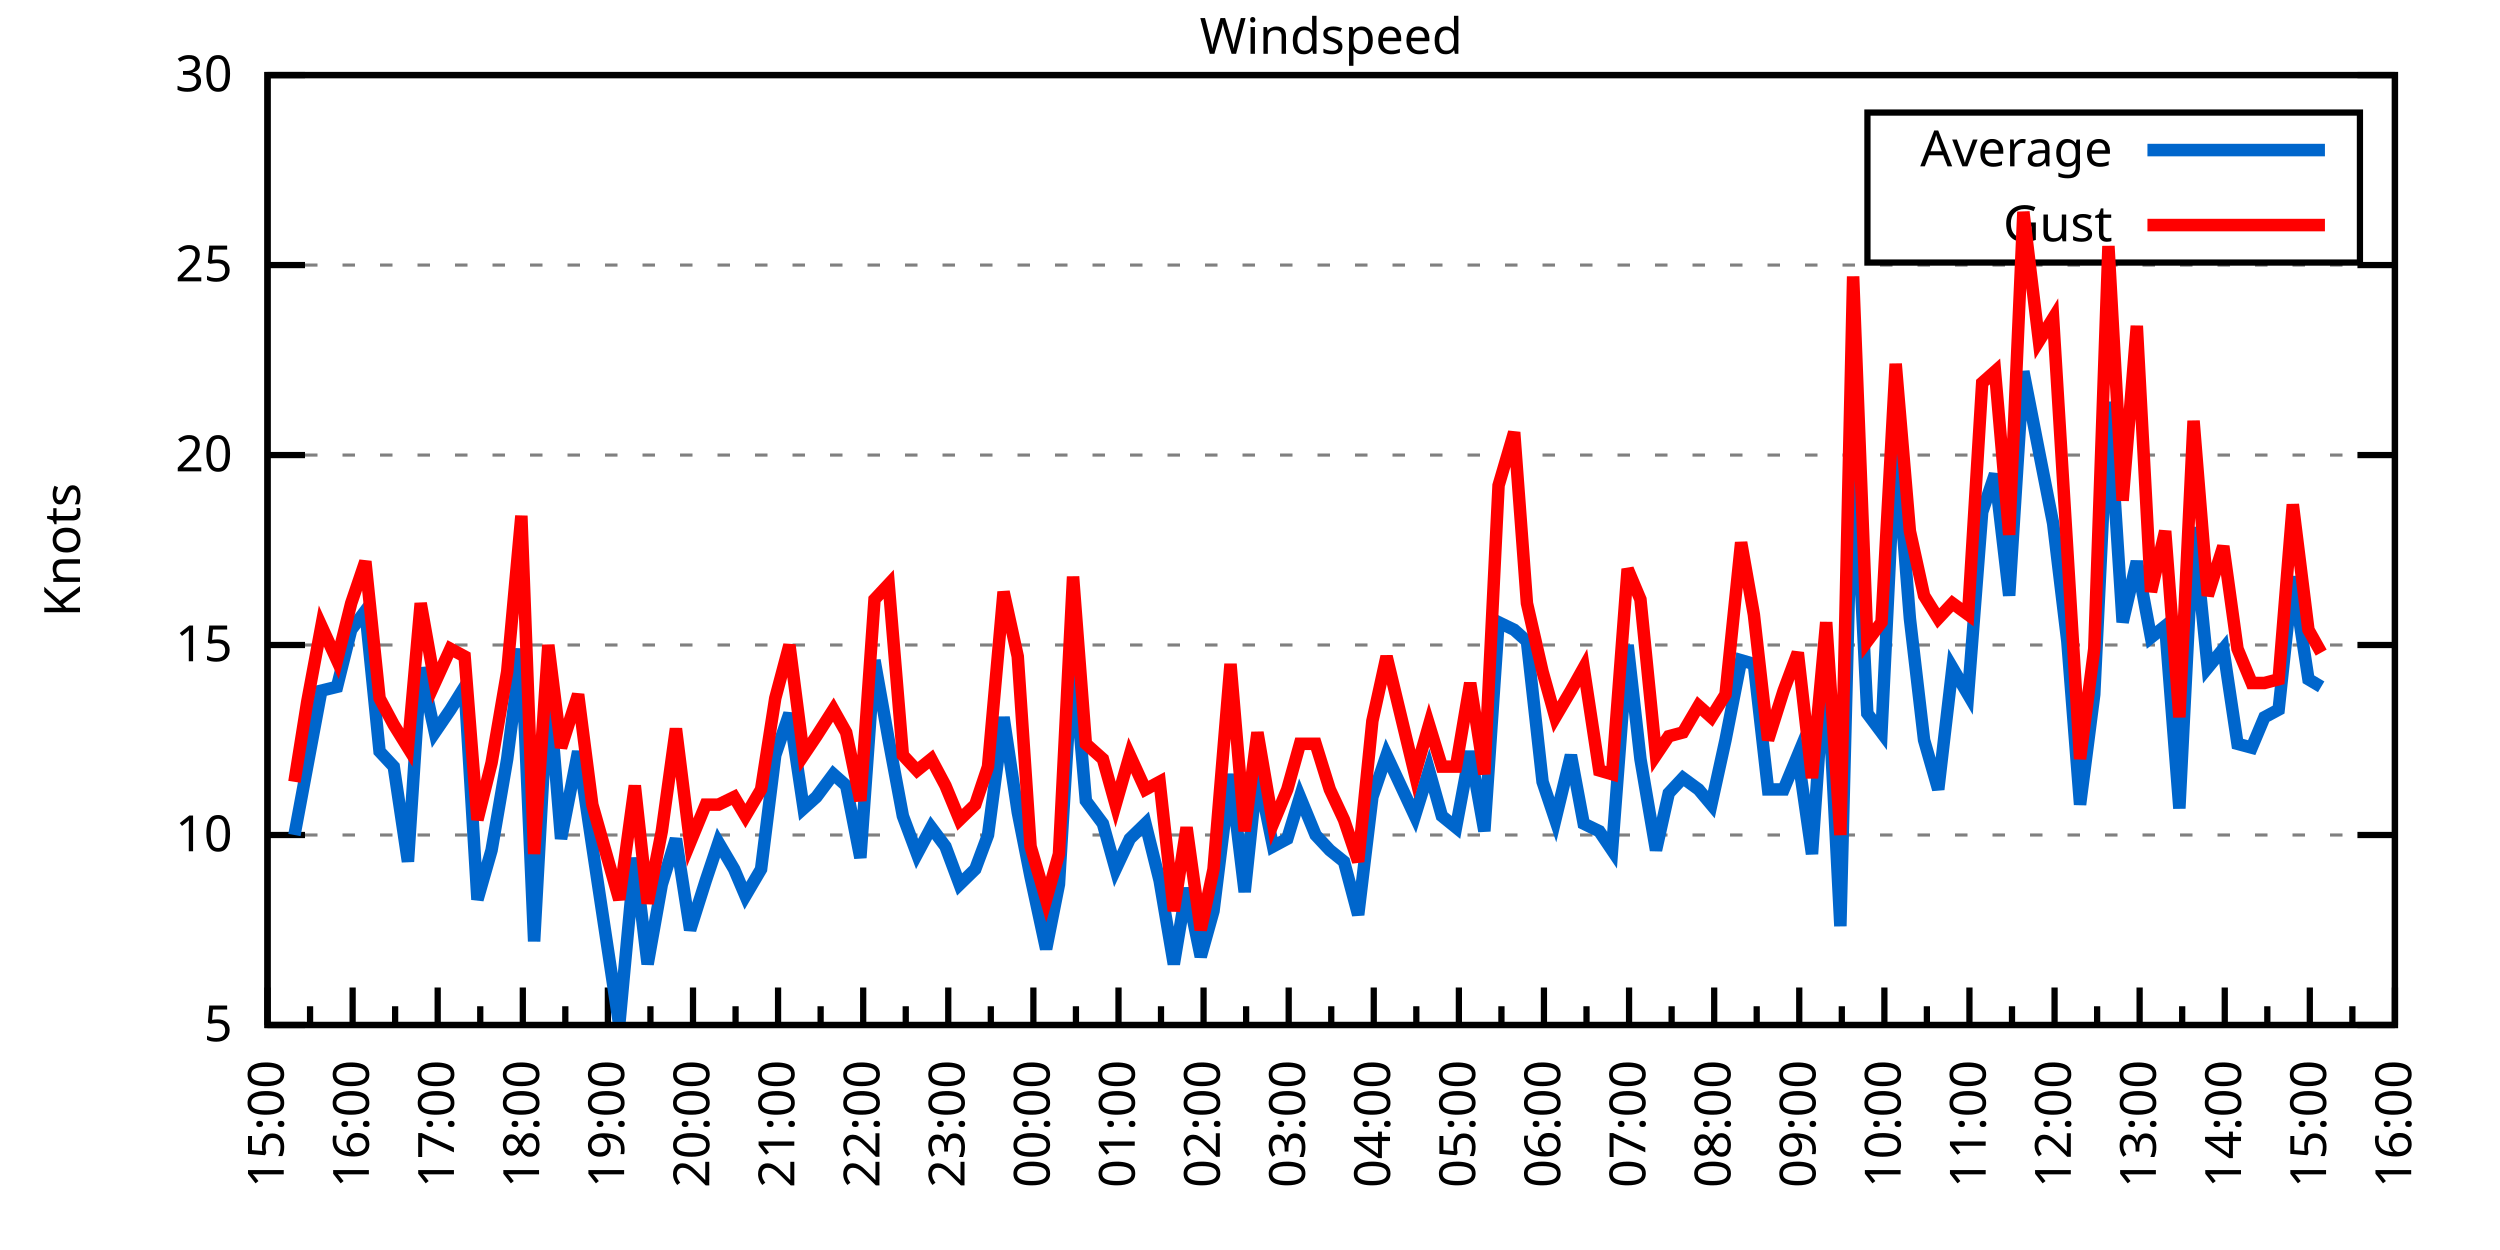
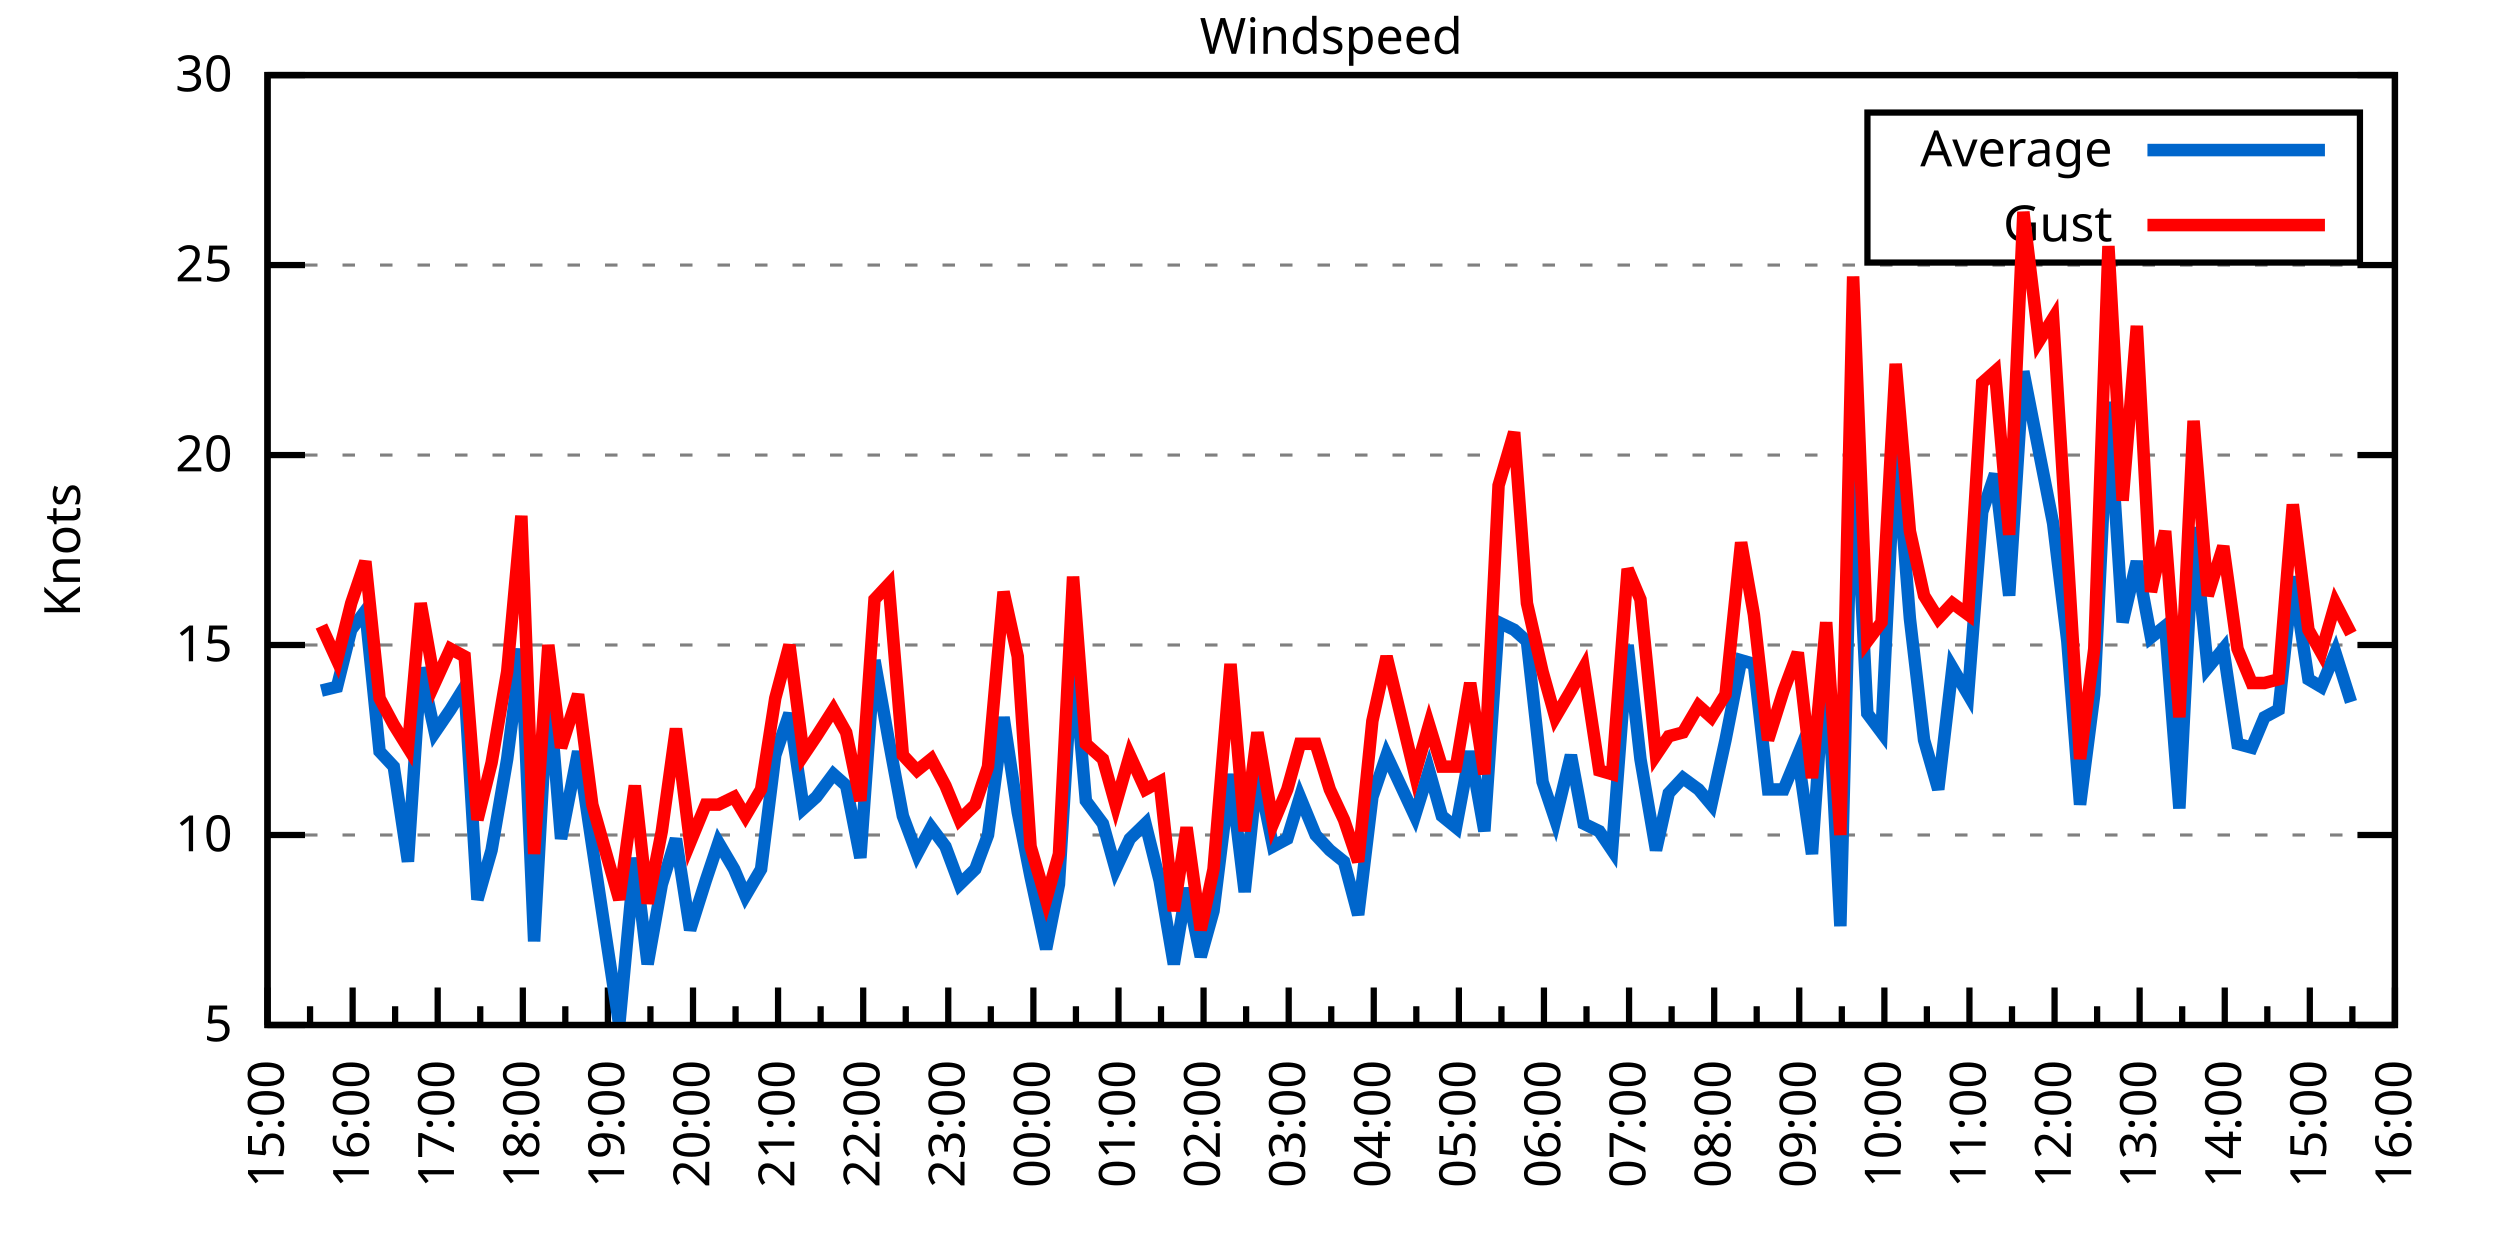
<svg xmlns="http://www.w3.org/2000/svg" xmlns:xlink="http://www.w3.org/1999/xlink" width="400" height="200" viewBox="0 0 400 200">
  <g id="gnuplot_canvas">
    <rect x="0" y="0" width="400" height="200" fill="none" />
    <defs>
      <circle id="gpDot" r="0.5" stroke-width="0.5" stroke="currentColor" />
      <path id="gpPt0" stroke-width="0.333" stroke="currentColor" d="M-1,0 h2 M0,-1 v2" />
      <path id="gpPt1" stroke-width="0.333" stroke="currentColor" d="M-1,-1 L1,1 M1,-1 L-1,1" />
      <path id="gpPt2" stroke-width="0.333" stroke="currentColor" d="M-1,0 L1,0 M0,-1 L0,1 M-1,-1 L1,1 M-1,1 L1,-1" />
      <rect id="gpPt3" stroke-width="0.333" stroke="currentColor" x="-1" y="-1" width="2" height="2" />
      <rect id="gpPt4" stroke-width="0.333" stroke="currentColor" fill="currentColor" x="-1" y="-1" width="2" height="2" />
      <circle id="gpPt5" stroke-width="0.333" stroke="currentColor" cx="0" cy="0" r="1" />
      <use xlink:href="#gpPt5" id="gpPt6" fill="currentColor" stroke="none" />
      <path id="gpPt7" stroke-width="0.333" stroke="currentColor" d="M0,-1.33 L-1.33,0.67 L1.33,0.67 z" />
      <use xlink:href="#gpPt7" id="gpPt8" fill="currentColor" stroke="none" />
      <use xlink:href="#gpPt7" id="gpPt9" stroke="currentColor" transform="rotate(180)" />
      <use xlink:href="#gpPt9" id="gpPt10" fill="currentColor" stroke="none" />
      <use xlink:href="#gpPt3" id="gpPt11" stroke="currentColor" transform="rotate(45)" />
      <use xlink:href="#gpPt11" id="gpPt12" fill="currentColor" stroke="none" />
      <path id="gpPt13" stroke-width="0.333" stroke="currentColor" d="M0,1.330 L1.265,0.411 L0.782,-1.067 L-0.782,-1.076 L-1.265,0.411 z" />
      <use xlink:href="#gpPt13" id="gpPt14" fill="currentColor" stroke="none" />
      <filter id="textbox" filterUnits="objectBoundingBox" x="0" y="0" height="1" width="1">
        <feFlood flood-color="white" flood-opacity="1" result="bgnd" />
        <feComposite in="SourceGraphic" in2="bgnd" operator="atop" />
      </filter>
      <filter id="greybox" filterUnits="objectBoundingBox" x="0" y="0" height="1" width="1">
        <feFlood flood-color="lightgrey" flood-opacity="1" result="grey" />
        <feComposite in="SourceGraphic" in2="grey" operator="atop" />
      </filter>
    </defs>
    <g fill="none" color="white" stroke="currentColor" stroke-width="1.00" stroke-linecap="butt" stroke-linejoin="miter">
</g>
    <g fill="none" color="black" stroke="currentColor" stroke-width="1.00" stroke-linecap="butt" stroke-linejoin="miter">
      <g stroke="none" shape-rendering="crispEdges">
        <polygon fill="rgb(255, 255, 255)" points="42.80,164.00 383.18,164.00 383.18,12.02 42.80,12.02 " />
      </g>
    </g>
    <g fill="none" color="black" stroke="currentColor" stroke-width="1.00" stroke-linecap="butt" stroke-linejoin="miter">
</g>
    <g fill="none" color="black" stroke="black" stroke-width="0.50" stroke-linecap="butt" stroke-linejoin="miter">
</g>
    <g fill="none" color="gray" stroke="currentColor" stroke-width="0.50" stroke-linecap="butt" stroke-linejoin="miter">
      <path stroke="gray" stroke-dasharray="2,4" class="gridline" d="M42.80,164.00 L383.19,164.00  " />
    </g>
    <g fill="none" color="gray" stroke="gray" stroke-width="1.00" stroke-linecap="butt" stroke-linejoin="miter">
</g>
    <g fill="none" color="black" stroke="currentColor" stroke-width="1.00" stroke-linecap="butt" stroke-linejoin="miter">
      <path stroke="black" d="M42.80,164.00 L48.80,164.00 M383.19,164.00 L377.19,164.00  " />
      <g transform="translate(37.20,166.60)" stroke="none" fill="black" font-family="Sans" font-size="8.00" text-anchor="end">
        <text>
          <tspan font-family="Sans"> 5</tspan>
        </text>
      </g>
    </g>
    <g fill="none" color="black" stroke="currentColor" stroke-width="1.00" stroke-linecap="butt" stroke-linejoin="miter">
</g>
    <g fill="none" color="black" stroke="black" stroke-width="0.50" stroke-linecap="butt" stroke-linejoin="miter">
</g>
    <g fill="none" color="gray" stroke="currentColor" stroke-width="0.50" stroke-linecap="butt" stroke-linejoin="miter">
      <path stroke="gray" stroke-dasharray="2,4" class="gridline" d="M42.80,133.60 L383.19,133.60  " />
    </g>
    <g fill="none" color="gray" stroke="gray" stroke-width="1.00" stroke-linecap="butt" stroke-linejoin="miter">
</g>
    <g fill="none" color="black" stroke="currentColor" stroke-width="1.00" stroke-linecap="butt" stroke-linejoin="miter">
      <path stroke="black" d="M42.80,133.60 L48.80,133.60 M383.19,133.60 L377.19,133.60  " />
      <g transform="translate(37.20,136.20)" stroke="none" fill="black" font-family="Sans" font-size="8.00" text-anchor="end">
        <text>
          <tspan font-family="Sans"> 10</tspan>
        </text>
      </g>
    </g>
    <g fill="none" color="black" stroke="currentColor" stroke-width="1.00" stroke-linecap="butt" stroke-linejoin="miter">
</g>
    <g fill="none" color="black" stroke="black" stroke-width="0.50" stroke-linecap="butt" stroke-linejoin="miter">
</g>
    <g fill="none" color="gray" stroke="currentColor" stroke-width="0.50" stroke-linecap="butt" stroke-linejoin="miter">
      <path stroke="gray" stroke-dasharray="2,4" class="gridline" d="M42.80,103.20 L383.19,103.20  " />
    </g>
    <g fill="none" color="gray" stroke="gray" stroke-width="1.00" stroke-linecap="butt" stroke-linejoin="miter">
</g>
    <g fill="none" color="black" stroke="currentColor" stroke-width="1.00" stroke-linecap="butt" stroke-linejoin="miter">
      <path stroke="black" d="M42.80,103.20 L48.80,103.20 M383.19,103.20 L377.19,103.20  " />
      <g transform="translate(37.20,105.80)" stroke="none" fill="black" font-family="Sans" font-size="8.00" text-anchor="end">
        <text>
          <tspan font-family="Sans"> 15</tspan>
        </text>
      </g>
    </g>
    <g fill="none" color="black" stroke="currentColor" stroke-width="1.00" stroke-linecap="butt" stroke-linejoin="miter">
</g>
    <g fill="none" color="black" stroke="black" stroke-width="0.50" stroke-linecap="butt" stroke-linejoin="miter">
</g>
    <g fill="none" color="gray" stroke="currentColor" stroke-width="0.50" stroke-linecap="butt" stroke-linejoin="miter">
      <path stroke="gray" stroke-dasharray="2,4" class="gridline" d="M42.80,72.81 L383.19,72.81  " />
    </g>
    <g fill="none" color="gray" stroke="gray" stroke-width="1.00" stroke-linecap="butt" stroke-linejoin="miter">
</g>
    <g fill="none" color="black" stroke="currentColor" stroke-width="1.00" stroke-linecap="butt" stroke-linejoin="miter">
      <path stroke="black" d="M42.80,72.81 L48.80,72.81 M383.19,72.81 L377.19,72.81  " />
      <g transform="translate(37.20,75.41)" stroke="none" fill="black" font-family="Sans" font-size="8.00" text-anchor="end">
        <text>
          <tspan font-family="Sans"> 20</tspan>
        </text>
      </g>
    </g>
    <g fill="none" color="black" stroke="currentColor" stroke-width="1.00" stroke-linecap="butt" stroke-linejoin="miter">
</g>
    <g fill="none" color="black" stroke="black" stroke-width="0.50" stroke-linecap="butt" stroke-linejoin="miter">
</g>
    <g fill="none" color="gray" stroke="currentColor" stroke-width="0.50" stroke-linecap="butt" stroke-linejoin="miter">
      <path stroke="gray" stroke-dasharray="2,4" class="gridline" d="M42.80,42.41 L383.19,42.41  " />
    </g>
    <g fill="none" color="gray" stroke="gray" stroke-width="1.00" stroke-linecap="butt" stroke-linejoin="miter">
</g>
    <g fill="none" color="black" stroke="currentColor" stroke-width="1.00" stroke-linecap="butt" stroke-linejoin="miter">
      <path stroke="black" d="M42.80,42.41 L48.80,42.41 M383.19,42.41 L377.19,42.41  " />
      <g transform="translate(37.20,45.01)" stroke="none" fill="black" font-family="Sans" font-size="8.00" text-anchor="end">
        <text>
          <tspan font-family="Sans"> 25</tspan>
        </text>
      </g>
    </g>
    <g fill="none" color="black" stroke="currentColor" stroke-width="1.00" stroke-linecap="butt" stroke-linejoin="miter">
</g>
    <g fill="none" color="black" stroke="black" stroke-width="0.50" stroke-linecap="butt" stroke-linejoin="miter">
</g>
    <g fill="none" color="gray" stroke="currentColor" stroke-width="0.50" stroke-linecap="butt" stroke-linejoin="miter">
      <path stroke="gray" stroke-dasharray="2,4" class="gridline" d="M42.80,12.01 L383.19,12.01  " />
    </g>
    <g fill="none" color="gray" stroke="gray" stroke-width="1.00" stroke-linecap="butt" stroke-linejoin="miter">
</g>
    <g fill="none" color="black" stroke="currentColor" stroke-width="1.00" stroke-linecap="butt" stroke-linejoin="miter">
      <path stroke="black" d="M42.80,12.01 L48.80,12.01 M383.19,12.01 L377.19,12.01  " />
      <g transform="translate(37.20,14.61)" stroke="none" fill="black" font-family="Sans" font-size="8.00" text-anchor="end">
        <text>
          <tspan font-family="Sans"> 30</tspan>
        </text>
      </g>
    </g>
    <g fill="none" color="black" stroke="currentColor" stroke-width="1.00" stroke-linecap="butt" stroke-linejoin="miter">
      <path stroke="black" d="M42.80,164.00 L42.80,158.00  " />
      <g transform="translate(45.40,169.60) rotate(270)" stroke="none" fill="black" font-family="Sans" font-size="8.00" text-anchor="end">
        <text>
          <tspan font-family="Sans">15:00</tspan>
        </text>
      </g>
    </g>
    <g fill="none" color="black" stroke="currentColor" stroke-width="1.00" stroke-linecap="butt" stroke-linejoin="miter">
      <path stroke="black" d="M49.61,164.00 L49.61,161.00 M56.42,164.00 L56.42,158.00  " />
      <g transform="translate(59.02,169.60) rotate(270)" stroke="none" fill="black" font-family="Sans" font-size="8.00" text-anchor="end">
        <text>
          <tspan font-family="Sans">16:00</tspan>
        </text>
      </g>
    </g>
    <g fill="none" color="black" stroke="currentColor" stroke-width="1.00" stroke-linecap="butt" stroke-linejoin="miter">
      <path stroke="black" d="M63.22,164.00 L63.22,161.00 M70.03,164.00 L70.03,158.00  " />
      <g transform="translate(72.63,169.60) rotate(270)" stroke="none" fill="black" font-family="Sans" font-size="8.00" text-anchor="end">
        <text>
          <tspan font-family="Sans">17:00</tspan>
        </text>
      </g>
    </g>
    <g fill="none" color="black" stroke="currentColor" stroke-width="1.00" stroke-linecap="butt" stroke-linejoin="miter">
      <path stroke="black" d="M76.84,164.00 L76.84,161.00 M83.65,164.00 L83.65,158.00  " />
      <g transform="translate(86.25,169.60) rotate(270)" stroke="none" fill="black" font-family="Sans" font-size="8.00" text-anchor="end">
        <text>
          <tspan font-family="Sans">18:00</tspan>
        </text>
      </g>
    </g>
    <g fill="none" color="black" stroke="currentColor" stroke-width="1.00" stroke-linecap="butt" stroke-linejoin="miter">
      <path stroke="black" d="M90.45,164.00 L90.45,161.00 M97.26,164.00 L97.26,158.00  " />
      <g transform="translate(99.86,169.60) rotate(270)" stroke="none" fill="black" font-family="Sans" font-size="8.00" text-anchor="end">
        <text>
          <tspan font-family="Sans">19:00</tspan>
        </text>
      </g>
    </g>
    <g fill="none" color="black" stroke="currentColor" stroke-width="1.00" stroke-linecap="butt" stroke-linejoin="miter">
      <path stroke="black" d="M104.07,164.00 L104.07,161.00 M110.88,164.00 L110.88,158.00  " />
      <g transform="translate(113.48,169.60) rotate(270)" stroke="none" fill="black" font-family="Sans" font-size="8.00" text-anchor="end">
        <text>
          <tspan font-family="Sans">20:00</tspan>
        </text>
      </g>
    </g>
    <g fill="none" color="black" stroke="currentColor" stroke-width="1.00" stroke-linecap="butt" stroke-linejoin="miter">
      <path stroke="black" d="M117.69,164.00 L117.69,161.00 M124.49,164.00 L124.49,158.00  " />
      <g transform="translate(127.09,169.60) rotate(270)" stroke="none" fill="black" font-family="Sans" font-size="8.00" text-anchor="end">
        <text>
          <tspan font-family="Sans">21:00</tspan>
        </text>
      </g>
    </g>
    <g fill="none" color="black" stroke="currentColor" stroke-width="1.00" stroke-linecap="butt" stroke-linejoin="miter">
      <path stroke="black" d="M131.30,164.00 L131.30,161.00 M138.11,164.00 L138.11,158.00  " />
      <g transform="translate(140.71,169.60) rotate(270)" stroke="none" fill="black" font-family="Sans" font-size="8.00" text-anchor="end">
        <text>
          <tspan font-family="Sans">22:00</tspan>
        </text>
      </g>
    </g>
    <g fill="none" color="black" stroke="currentColor" stroke-width="1.00" stroke-linecap="butt" stroke-linejoin="miter">
      <path stroke="black" d="M144.92,164.00 L144.92,161.00 M151.72,164.00 L151.72,158.00  " />
      <g transform="translate(154.32,169.60) rotate(270)" stroke="none" fill="black" font-family="Sans" font-size="8.00" text-anchor="end">
        <text>
          <tspan font-family="Sans">23:00</tspan>
        </text>
      </g>
    </g>
    <g fill="none" color="black" stroke="currentColor" stroke-width="1.00" stroke-linecap="butt" stroke-linejoin="miter">
      <path stroke="black" d="M158.53,164.00 L158.53,161.00 M165.34,164.00 L165.34,158.00  " />
      <g transform="translate(167.94,169.60) rotate(270)" stroke="none" fill="black" font-family="Sans" font-size="8.00" text-anchor="end">
        <text>
          <tspan font-family="Sans">00:00</tspan>
        </text>
      </g>
    </g>
    <g fill="none" color="black" stroke="currentColor" stroke-width="1.00" stroke-linecap="butt" stroke-linejoin="miter">
      <path stroke="black" d="M172.15,164.00 L172.15,161.00 M178.96,164.00 L178.96,158.00  " />
      <g transform="translate(181.56,169.60) rotate(270)" stroke="none" fill="black" font-family="Sans" font-size="8.00" text-anchor="end">
        <text>
          <tspan font-family="Sans">01:00</tspan>
        </text>
      </g>
    </g>
    <g fill="none" color="black" stroke="currentColor" stroke-width="1.00" stroke-linecap="butt" stroke-linejoin="miter">
      <path stroke="black" d="M185.76,164.00 L185.76,161.00 M192.57,164.00 L192.57,158.00  " />
      <g transform="translate(195.17,169.60) rotate(270)" stroke="none" fill="black" font-family="Sans" font-size="8.00" text-anchor="end">
        <text>
          <tspan font-family="Sans">02:00</tspan>
        </text>
      </g>
    </g>
    <g fill="none" color="black" stroke="currentColor" stroke-width="1.00" stroke-linecap="butt" stroke-linejoin="miter">
      <path stroke="black" d="M199.38,164.00 L199.38,161.00 M206.19,164.00 L206.19,158.00  " />
      <g transform="translate(208.79,169.60) rotate(270)" stroke="none" fill="black" font-family="Sans" font-size="8.00" text-anchor="end">
        <text>
          <tspan font-family="Sans">03:00</tspan>
        </text>
      </g>
    </g>
    <g fill="none" color="black" stroke="currentColor" stroke-width="1.00" stroke-linecap="butt" stroke-linejoin="miter">
      <path stroke="black" d="M213.00,164.00 L213.00,161.00 M219.80,164.00 L219.80,158.00  " />
      <g transform="translate(222.40,169.60) rotate(270)" stroke="none" fill="black" font-family="Sans" font-size="8.00" text-anchor="end">
        <text>
          <tspan font-family="Sans">04:00</tspan>
        </text>
      </g>
    </g>
    <g fill="none" color="black" stroke="currentColor" stroke-width="1.00" stroke-linecap="butt" stroke-linejoin="miter">
      <path stroke="black" d="M226.61,164.00 L226.61,161.00 M233.42,164.00 L233.42,158.00  " />
      <g transform="translate(236.02,169.60) rotate(270)" stroke="none" fill="black" font-family="Sans" font-size="8.00" text-anchor="end">
        <text>
          <tspan font-family="Sans">05:00</tspan>
        </text>
      </g>
    </g>
    <g fill="none" color="black" stroke="currentColor" stroke-width="1.00" stroke-linecap="butt" stroke-linejoin="miter">
      <path stroke="black" d="M240.23,164.00 L240.23,161.00 M247.03,164.00 L247.03,158.00  " />
      <g transform="translate(249.63,169.60) rotate(270)" stroke="none" fill="black" font-family="Sans" font-size="8.00" text-anchor="end">
        <text>
          <tspan font-family="Sans">06:00</tspan>
        </text>
      </g>
    </g>
    <g fill="none" color="black" stroke="currentColor" stroke-width="1.00" stroke-linecap="butt" stroke-linejoin="miter">
      <path stroke="black" d="M253.84,164.00 L253.84,161.00 M260.65,164.00 L260.65,158.00  " />
      <g transform="translate(263.25,169.60) rotate(270)" stroke="none" fill="black" font-family="Sans" font-size="8.00" text-anchor="end">
        <text>
          <tspan font-family="Sans">07:00</tspan>
        </text>
      </g>
    </g>
    <g fill="none" color="black" stroke="currentColor" stroke-width="1.00" stroke-linecap="butt" stroke-linejoin="miter">
      <path stroke="black" d="M267.46,164.00 L267.46,161.00 M274.27,164.00 L274.27,158.00  " />
      <g transform="translate(276.87,169.60) rotate(270)" stroke="none" fill="black" font-family="Sans" font-size="8.00" text-anchor="end">
        <text>
          <tspan font-family="Sans">08:00</tspan>
        </text>
      </g>
    </g>
    <g fill="none" color="black" stroke="currentColor" stroke-width="1.00" stroke-linecap="butt" stroke-linejoin="miter">
      <path stroke="black" d="M281.07,164.00 L281.07,161.00 M287.88,164.00 L287.88,158.00  " />
      <g transform="translate(290.48,169.60) rotate(270)" stroke="none" fill="black" font-family="Sans" font-size="8.00" text-anchor="end">
        <text>
          <tspan font-family="Sans">09:00</tspan>
        </text>
      </g>
    </g>
    <g fill="none" color="black" stroke="currentColor" stroke-width="1.00" stroke-linecap="butt" stroke-linejoin="miter">
      <path stroke="black" d="M294.69,164.00 L294.69,161.00 M301.50,164.00 L301.50,158.00  " />
      <g transform="translate(304.10,169.60) rotate(270)" stroke="none" fill="black" font-family="Sans" font-size="8.00" text-anchor="end">
        <text>
          <tspan font-family="Sans">10:00</tspan>
        </text>
      </g>
    </g>
    <g fill="none" color="black" stroke="currentColor" stroke-width="1.00" stroke-linecap="butt" stroke-linejoin="miter">
      <path stroke="black" d="M308.30,164.00 L308.30,161.00 M315.11,164.00 L315.11,158.00  " />
      <g transform="translate(317.71,169.60) rotate(270)" stroke="none" fill="black" font-family="Sans" font-size="8.00" text-anchor="end">
        <text>
          <tspan font-family="Sans">11:00</tspan>
        </text>
      </g>
    </g>
    <g fill="none" color="black" stroke="currentColor" stroke-width="1.00" stroke-linecap="butt" stroke-linejoin="miter">
      <path stroke="black" d="M321.92,164.00 L321.92,161.00 M328.73,164.00 L328.73,158.00  " />
      <g transform="translate(331.33,169.60) rotate(270)" stroke="none" fill="black" font-family="Sans" font-size="8.00" text-anchor="end">
        <text>
          <tspan font-family="Sans">12:00</tspan>
        </text>
      </g>
    </g>
    <g fill="none" color="black" stroke="currentColor" stroke-width="1.00" stroke-linecap="butt" stroke-linejoin="miter">
      <path stroke="black" d="M335.54,164.00 L335.54,161.00 M342.34,164.00 L342.34,158.00  " />
      <g transform="translate(344.94,169.60) rotate(270)" stroke="none" fill="black" font-family="Sans" font-size="8.00" text-anchor="end">
        <text>
          <tspan font-family="Sans">13:00</tspan>
        </text>
      </g>
    </g>
    <g fill="none" color="black" stroke="currentColor" stroke-width="1.00" stroke-linecap="butt" stroke-linejoin="miter">
      <path stroke="black" d="M349.15,164.00 L349.15,161.00 M355.96,164.00 L355.96,158.00  " />
      <g transform="translate(358.56,169.60) rotate(270)" stroke="none" fill="black" font-family="Sans" font-size="8.00" text-anchor="end">
        <text>
          <tspan font-family="Sans">14:00</tspan>
        </text>
      </g>
    </g>
    <g fill="none" color="black" stroke="currentColor" stroke-width="1.00" stroke-linecap="butt" stroke-linejoin="miter">
      <path stroke="black" d="M362.77,164.00 L362.77,161.00 M369.57,164.00 L369.57,158.00  " />
      <g transform="translate(372.17,169.60) rotate(270)" stroke="none" fill="black" font-family="Sans" font-size="8.00" text-anchor="end">
        <text>
          <tspan font-family="Sans">15:00</tspan>
        </text>
      </g>
    </g>
    <g fill="none" color="black" stroke="currentColor" stroke-width="1.00" stroke-linecap="butt" stroke-linejoin="miter">
      <path stroke="black" d="M376.38,164.00 L376.38,161.00 M383.19,164.00 L383.19,158.00  " />
      <g transform="translate(385.79,169.60) rotate(270)" stroke="none" fill="black" font-family="Sans" font-size="8.00" text-anchor="end">
        <text>
          <tspan font-family="Sans">16:00</tspan>
        </text>
      </g>
    </g>
    <g fill="none" color="black" stroke="currentColor" stroke-width="1.00" stroke-linecap="butt" stroke-linejoin="miter">
</g>
    <g fill="none" color="black" stroke="currentColor" stroke-width="1.00" stroke-linecap="butt" stroke-linejoin="miter">
      <path stroke="black" d="M42.80,12.01 L42.80,164.00 L383.19,164.00 L383.19,12.01 L42.80,12.01 Z  " />
    </g>
    <g fill="none" color="black" stroke="currentColor" stroke-width="1.00" stroke-linecap="butt" stroke-linejoin="miter">
      <g transform="translate(12.80,88.01) rotate(270)" stroke="none" fill="black" font-family="Sans" font-size="8.00" text-anchor="middle">
        <text>
          <tspan font-family="Sans">Knots</tspan>
        </text>
      </g>
    </g>
    <g fill="none" color="black" stroke="currentColor" stroke-width="1.00" stroke-linecap="butt" stroke-linejoin="miter">
</g>
    <g fill="none" color="black" stroke="currentColor" stroke-width="1.00" stroke-linecap="butt" stroke-linejoin="miter">
      <path stroke="black" d="M298.79,42.01 L298.79,18.01 L377.59,18.01 L377.59,42.01 L298.79,42.01 Z  " />
    </g>
    <g id="Windspeed_plot_1">
      <g fill="none" color="white" stroke="black" stroke-width="2.00" stroke-linecap="butt" stroke-linejoin="miter">
</g>
      <g fill="none" color="black" stroke="currentColor" stroke-width="2.00" stroke-linecap="butt" stroke-linejoin="miter">
        <g transform="translate(337.99,26.61)" stroke="none" fill="black" font-family="Sans" font-size="8.00" text-anchor="end">
          <text>
            <tspan font-family="Sans">Average</tspan>
          </text>
        </g>
      </g>
      <g fill="none" color="black" stroke="currentColor" stroke-width="2.00" stroke-linecap="butt" stroke-linejoin="miter">
-         <path stroke="rgb(  0, 102, 204)" d="M343.59,24.01 L371.99,24.01 M47.11,133.60 L49.15,122.66 L51.42,110.50 L53.92,109.89 L56.19,100.77 L58.46,97.73   L60.73,120.23 L63.00,122.66 L65.27,137.86 L67.31,106.85 L69.58,117.19 L72.07,113.54 L74.34,109.89 L76.39,143.94   L78.65,136.03 L81.15,121.44 L83.42,103.81 L85.46,150.62 L87.73,109.28 L89.77,134.21 L92.50,120.23 L94.77,135.43   L99.08,164.00 L101.57,137.25 L103.62,154.27 L105.89,141.51 L108.15,134.21 L110.42,148.80 L112.92,140.90 L114.96,134.82   L117.46,139.07 L119.27,143.33 L121.77,139.07 L124.04,120.83 L126.31,114.15 L128.58,129.35 L130.62,127.52 L133.34,123.87   L135.39,125.70 L137.66,137.25 L139.92,105.64 L142.19,118.40 L144.46,130.56 L146.73,136.64 L149.00,132.39 L151.27,135.43   L153.54,141.51 L156.04,139.07 L158.08,133.60 L160.57,114.76 L162.84,129.95 L164.89,140.29 L167.38,151.84 L169.43,141.51   L171.69,104.42 L173.74,128.13 L176.46,131.78 L178.50,139.07 L180.77,134.21 L183.27,131.78 L185.54,140.90 L187.81,154.27   L189.85,142.11 L192.12,153.06 L194.16,145.76 L196.88,123.87 L199.15,142.72 L201.19,123.27 L203.69,135.43 L205.96,134.21   L208.00,127.52 L210.50,133.60 L212.77,136.03 L215.04,137.86 L217.31,146.37 L219.58,127.52 L221.85,120.83 L226.38,130.56   L228.65,123.27 L230.70,130.56 L232.96,132.39 L235.23,120.23 L237.50,132.99 L239.77,99.56 L242.27,100.77 L244.31,102.60   L246.81,125.09 L248.85,131.17 L251.35,120.83 L253.39,131.78 L255.88,132.99 L257.93,136.03 L260.42,103.20 L262.47,121.44   L264.96,136.03 L267.00,126.91 L269.27,124.48 L271.77,126.31 L273.81,128.74 L276.08,118.40 L278.58,105.64 L280.62,106.24   L282.89,126.31 L285.38,126.31 L287.65,120.83 L289.92,136.64 L292.19,103.81 L294.46,148.19 L296.50,68.55 L298.77,114.15   L301.04,117.19 L303.31,70.37 L305.58,98.95 L307.85,118.40 L310.12,126.31 L312.39,106.85 L314.89,111.11 L317.15,81.93   L319.20,75.85 L321.47,95.30 L323.74,59.43 L326.23,72.20 L328.50,83.75 L330.77,102.60 L332.81,128.74 L335.08,111.11   L337.35,64.29 L339.62,99.56 L341.89,89.83 L344.16,101.99 L346.43,100.16 L348.70,129.35 L350.97,84.36 L353.24,106.85   L355.73,103.81 L358.00,119.01 L360.27,119.62 L362.31,114.76 L364.58,113.54 L366.85,92.26 L369.35,108.68 L371.39,109.89    " />
+         <path stroke="rgb(  0, 102, 204)" d="M343.59,24.01 L371.99,24.01 M51.42,110.50 L53.92,109.89 L56.19,100.77 L58.46,97.73 L60.73,120.23 L63.00,122.66   L65.27,137.86 L67.31,106.85 L69.58,117.19 L72.07,113.54 L74.34,109.89 L76.39,143.94 L78.65,136.03 L81.15,121.44   L83.42,103.81 L85.46,150.62 L87.73,109.28 L89.77,134.21 L92.50,120.23 L94.77,135.43 L99.08,164.00 L101.57,137.25   L103.62,154.27 L105.89,141.51 L108.15,134.21 L110.42,148.80 L112.92,140.90 L114.96,134.82 L117.46,139.07 L119.27,143.33   L121.77,139.07 L124.04,120.83 L126.31,114.15 L128.58,129.35 L130.62,127.52 L133.34,123.87 L135.39,125.70 L137.66,137.25   L139.92,105.64 L142.19,118.40 L144.46,130.56 L146.73,136.64 L149.00,132.39 L151.27,135.43 L153.54,141.51 L156.04,139.07   L158.08,133.60 L160.57,114.76 L162.84,129.95 L164.89,140.29 L167.38,151.84 L169.43,141.51 L171.69,104.42 L173.74,128.13   L176.46,131.78 L178.50,139.07 L180.77,134.21 L183.27,131.78 L185.54,140.90 L187.81,154.27 L189.85,142.11 L192.12,153.06   L194.16,145.76 L196.88,123.87 L199.15,142.72 L201.19,123.27 L203.69,135.43 L205.96,134.21 L208.00,127.52 L210.50,133.60   L212.77,136.03 L215.04,137.86 L217.31,146.37 L219.58,127.52 L221.85,120.83 L226.38,130.56 L228.65,123.27 L230.70,130.56   L232.96,132.39 L235.23,120.23 L237.50,132.99 L239.77,99.56 L242.27,100.77 L244.31,102.60 L246.81,125.09 L248.85,131.17   L251.35,120.83 L253.39,131.78 L255.88,132.99 L257.93,136.03 L260.42,103.20 L262.47,121.44 L264.96,136.03 L267.00,126.91   L269.27,124.48 L271.77,126.31 L273.81,128.74 L276.08,118.40 L278.58,105.64 L280.62,106.24 L282.89,126.31 L285.38,126.31   L287.65,120.83 L289.92,136.64 L292.19,103.81 L294.46,148.19 L296.50,68.55 L298.77,114.15 L301.04,117.19 L303.31,70.37   L305.58,98.95 L307.85,118.40 L310.12,126.31 L312.39,106.85 L314.89,111.11 L317.15,81.93 L319.20,75.85 L321.47,95.30   L323.74,59.43 L326.23,72.20 L328.50,83.75 L330.77,102.60 L332.81,128.74 L335.08,111.11 L337.35,64.29 L339.62,99.56   L341.89,89.83 L344.16,101.99 L346.43,100.16 L348.70,129.35 L350.97,84.36 L353.24,106.85 L355.73,103.81 L358.00,119.01   L360.27,119.62 L362.31,114.76 L364.58,113.54 L366.85,92.26 L369.35,108.68 L371.39,109.89 L373.66,104.42 L376.16,112.32    " />
      </g>
    </g>
    <g id="Windspeed_plot_2">
      <g fill="none" color="black" stroke="currentColor" stroke-width="2.00" stroke-linecap="butt" stroke-linejoin="miter">
        <g transform="translate(337.99,38.61)" stroke="none" fill="black" font-family="Sans" font-size="8.00" text-anchor="end">
          <text>
            <tspan font-family="Sans">Gust</tspan>
          </text>
        </g>
      </g>
      <g fill="none" color="black" stroke="currentColor" stroke-width="2.00" stroke-linecap="butt" stroke-linejoin="miter">
-         <path stroke="rgb(255,   0,   0)" d="M343.59,36.01 L371.99,36.01 M47.11,125.09 L49.15,112.32 L51.42,100.16 L53.92,105.64 L56.19,96.52 L58.46,89.83   L60.73,111.72 L63.00,115.97 L65.27,119.62 L67.31,96.52 L69.58,109.28 L72.07,103.81 L74.34,105.03 L76.39,131.17   L78.65,122.05 L81.15,107.46 L83.42,82.53 L85.46,136.64 L87.73,103.20 L89.77,119.62 L92.50,111.11 L94.77,128.74   L99.08,143.94 L101.57,125.70 L103.62,144.55 L105.89,132.99 L108.15,116.58 L110.42,134.82 L112.92,128.74 L114.96,128.74   L117.46,127.52 L119.27,130.56 L121.77,126.31 L124.04,111.72 L126.31,103.20 L128.58,120.83 L130.62,117.80 L133.34,113.54   L135.39,117.19 L137.66,128.13 L139.92,95.91 L142.19,93.48 L144.46,120.83 L146.73,123.27 L149.00,121.44 L151.27,125.70   L153.54,131.17 L156.04,128.74 L158.08,122.66 L160.57,94.69 L162.84,105.03 L164.89,135.43 L167.38,143.94 L169.43,136.64   L171.69,92.26 L173.74,119.01 L176.46,121.44 L178.50,128.74 L180.77,120.83 L183.27,126.31 L185.54,125.09 L187.81,145.76   L189.85,132.39 L192.12,148.80 L194.16,139.07 L196.88,106.24 L199.15,132.99 L201.19,117.19 L203.69,131.78 L205.96,126.31   L208.00,119.01 L210.50,119.01 L212.77,126.31 L215.04,131.17 L217.31,137.86 L219.58,115.36 L221.85,105.03 L226.38,123.87   L228.65,115.97 L230.70,122.66 L232.96,122.66 L235.23,109.28 L237.50,123.87 L239.77,77.67 L242.27,69.16 L244.31,96.52   L246.81,107.46 L248.85,114.76 L251.35,110.50 L253.39,106.85 L255.88,123.27 L257.93,123.87 L260.42,91.04 L262.47,95.91   L264.96,120.83 L267.00,117.80 L269.27,117.19 L271.77,112.93 L273.81,114.76 L276.08,111.11 L278.58,86.79 L280.62,98.34   L282.89,118.40 L285.38,110.50 L287.65,104.42 L289.92,124.48 L292.19,99.56 L294.46,133.60 L296.50,44.23 L298.77,102.60   L301.04,99.56 L303.31,58.21 L305.58,84.97 L307.85,95.30 L310.12,98.95 L312.39,96.52 L314.89,98.34 L317.15,61.25   L319.20,59.43 L321.47,85.57 L323.74,33.90 L326.23,54.57 L328.50,50.92 L330.77,88.00 L332.81,121.44 L335.08,103.81   L337.35,39.37 L339.62,80.10 L341.89,52.14 L344.16,94.69 L346.43,84.97 L348.70,114.76 L350.97,67.33 L353.24,95.30   L355.73,87.40 L358.00,103.81 L360.27,109.28 L362.31,109.28 L364.58,108.68 L366.85,80.71 L369.35,100.77 L371.39,104.42    " />
+         <path stroke="rgb(255,   0,   0)" d="M343.59,36.01 L371.99,36.01 M51.42,100.16 L53.92,105.64 L56.19,96.52 L58.46,89.83 L60.73,111.72 L63.00,115.97   L65.27,119.62 L67.31,96.52 L69.58,109.28 L72.07,103.81 L74.34,105.03 L76.39,131.17 L78.65,122.05 L81.15,107.46   L83.42,82.53 L85.46,136.64 L87.73,103.20 L89.77,119.62 L92.50,111.11 L94.77,128.74 L99.08,143.94 L101.57,125.70   L103.62,144.55 L105.89,132.99 L108.15,116.58 L110.42,134.82 L112.92,128.74 L114.96,128.74 L117.46,127.52 L119.27,130.56   L121.77,126.31 L124.04,111.72 L126.31,103.20 L128.58,120.83 L130.62,117.80 L133.34,113.54 L135.39,117.19 L137.66,128.13   L139.92,95.91 L142.19,93.48 L144.46,120.83 L146.73,123.27 L149.00,121.44 L151.27,125.70 L153.54,131.17 L156.04,128.74   L158.08,122.66 L160.57,94.69 L162.84,105.03 L164.89,135.43 L167.38,143.94 L169.43,136.64 L171.69,92.26 L173.74,119.01   L176.46,121.44 L178.50,128.74 L180.77,120.83 L183.27,126.31 L185.54,125.09 L187.81,145.76 L189.85,132.39 L192.12,148.80   L194.16,139.07 L196.88,106.24 L199.15,132.99 L201.19,117.19 L203.69,131.78 L205.96,126.31 L208.00,119.01 L210.50,119.01   L212.77,126.31 L215.04,131.17 L217.31,137.86 L219.58,115.36 L221.85,105.03 L226.38,123.87 L228.65,115.97 L230.70,122.66   L232.96,122.66 L235.23,109.28 L237.50,123.87 L239.77,77.67 L242.27,69.16 L244.31,96.52 L246.81,107.46 L248.85,114.76   L251.35,110.50 L253.39,106.85 L255.88,123.27 L257.93,123.87 L260.42,91.04 L262.47,95.91 L264.96,120.83 L267.00,117.80   L269.27,117.19 L271.77,112.93 L273.81,114.76 L276.08,111.11 L278.58,86.79 L280.62,98.34 L282.89,118.40 L285.38,110.50   L287.65,104.42 L289.92,124.48 L292.19,99.56 L294.46,133.60 L296.50,44.23 L298.77,102.60 L301.04,99.56 L303.31,58.21   L305.58,84.97 L307.85,95.30 L310.12,98.95 L312.39,96.52 L314.89,98.34 L317.15,61.25 L319.20,59.43 L321.47,85.57   L323.74,33.90 L326.23,54.57 L328.50,50.92 L330.77,88.00 L332.81,121.44 L335.08,103.81 L337.35,39.37 L339.62,80.10   L341.89,52.14 L344.16,94.69 L346.43,84.97 L348.70,114.76 L350.97,67.33 L353.24,95.30 L355.73,87.40 L358.00,103.81   L360.27,109.28 L362.31,109.28 L364.58,108.68 L366.85,80.71 L369.35,100.77 L371.39,104.42 L373.66,96.52 L376.16,101.38    " />
      </g>
    </g>
    <g fill="none" color="black" stroke="currentColor" stroke-width="2.00" stroke-linecap="butt" stroke-linejoin="miter">
</g>
    <g fill="none" color="black" stroke="black" stroke-width="1.00" stroke-linecap="butt" stroke-linejoin="miter">
</g>
    <g fill="none" color="black" stroke="currentColor" stroke-width="1.00" stroke-linecap="butt" stroke-linejoin="miter">
      <path stroke="black" d="M42.80,12.01 L42.80,164.00 L383.19,164.00 L383.19,12.01 L42.80,12.01 Z  " />
    </g>
    <g fill="none" color="black" stroke="currentColor" stroke-width="1.00" stroke-linecap="butt" stroke-linejoin="miter">
      <g transform="translate(212.99,8.61)" stroke="none" fill="black" font-family="Sans" font-size="8.00" text-anchor="middle">
        <text>
          <tspan font-family="Sans">Windspeed</tspan>
        </text>
      </g>
    </g>
    <g fill="none" color="black" stroke="currentColor" stroke-width="1.00" stroke-linecap="butt" stroke-linejoin="miter">
</g>
  </g>
</svg>
